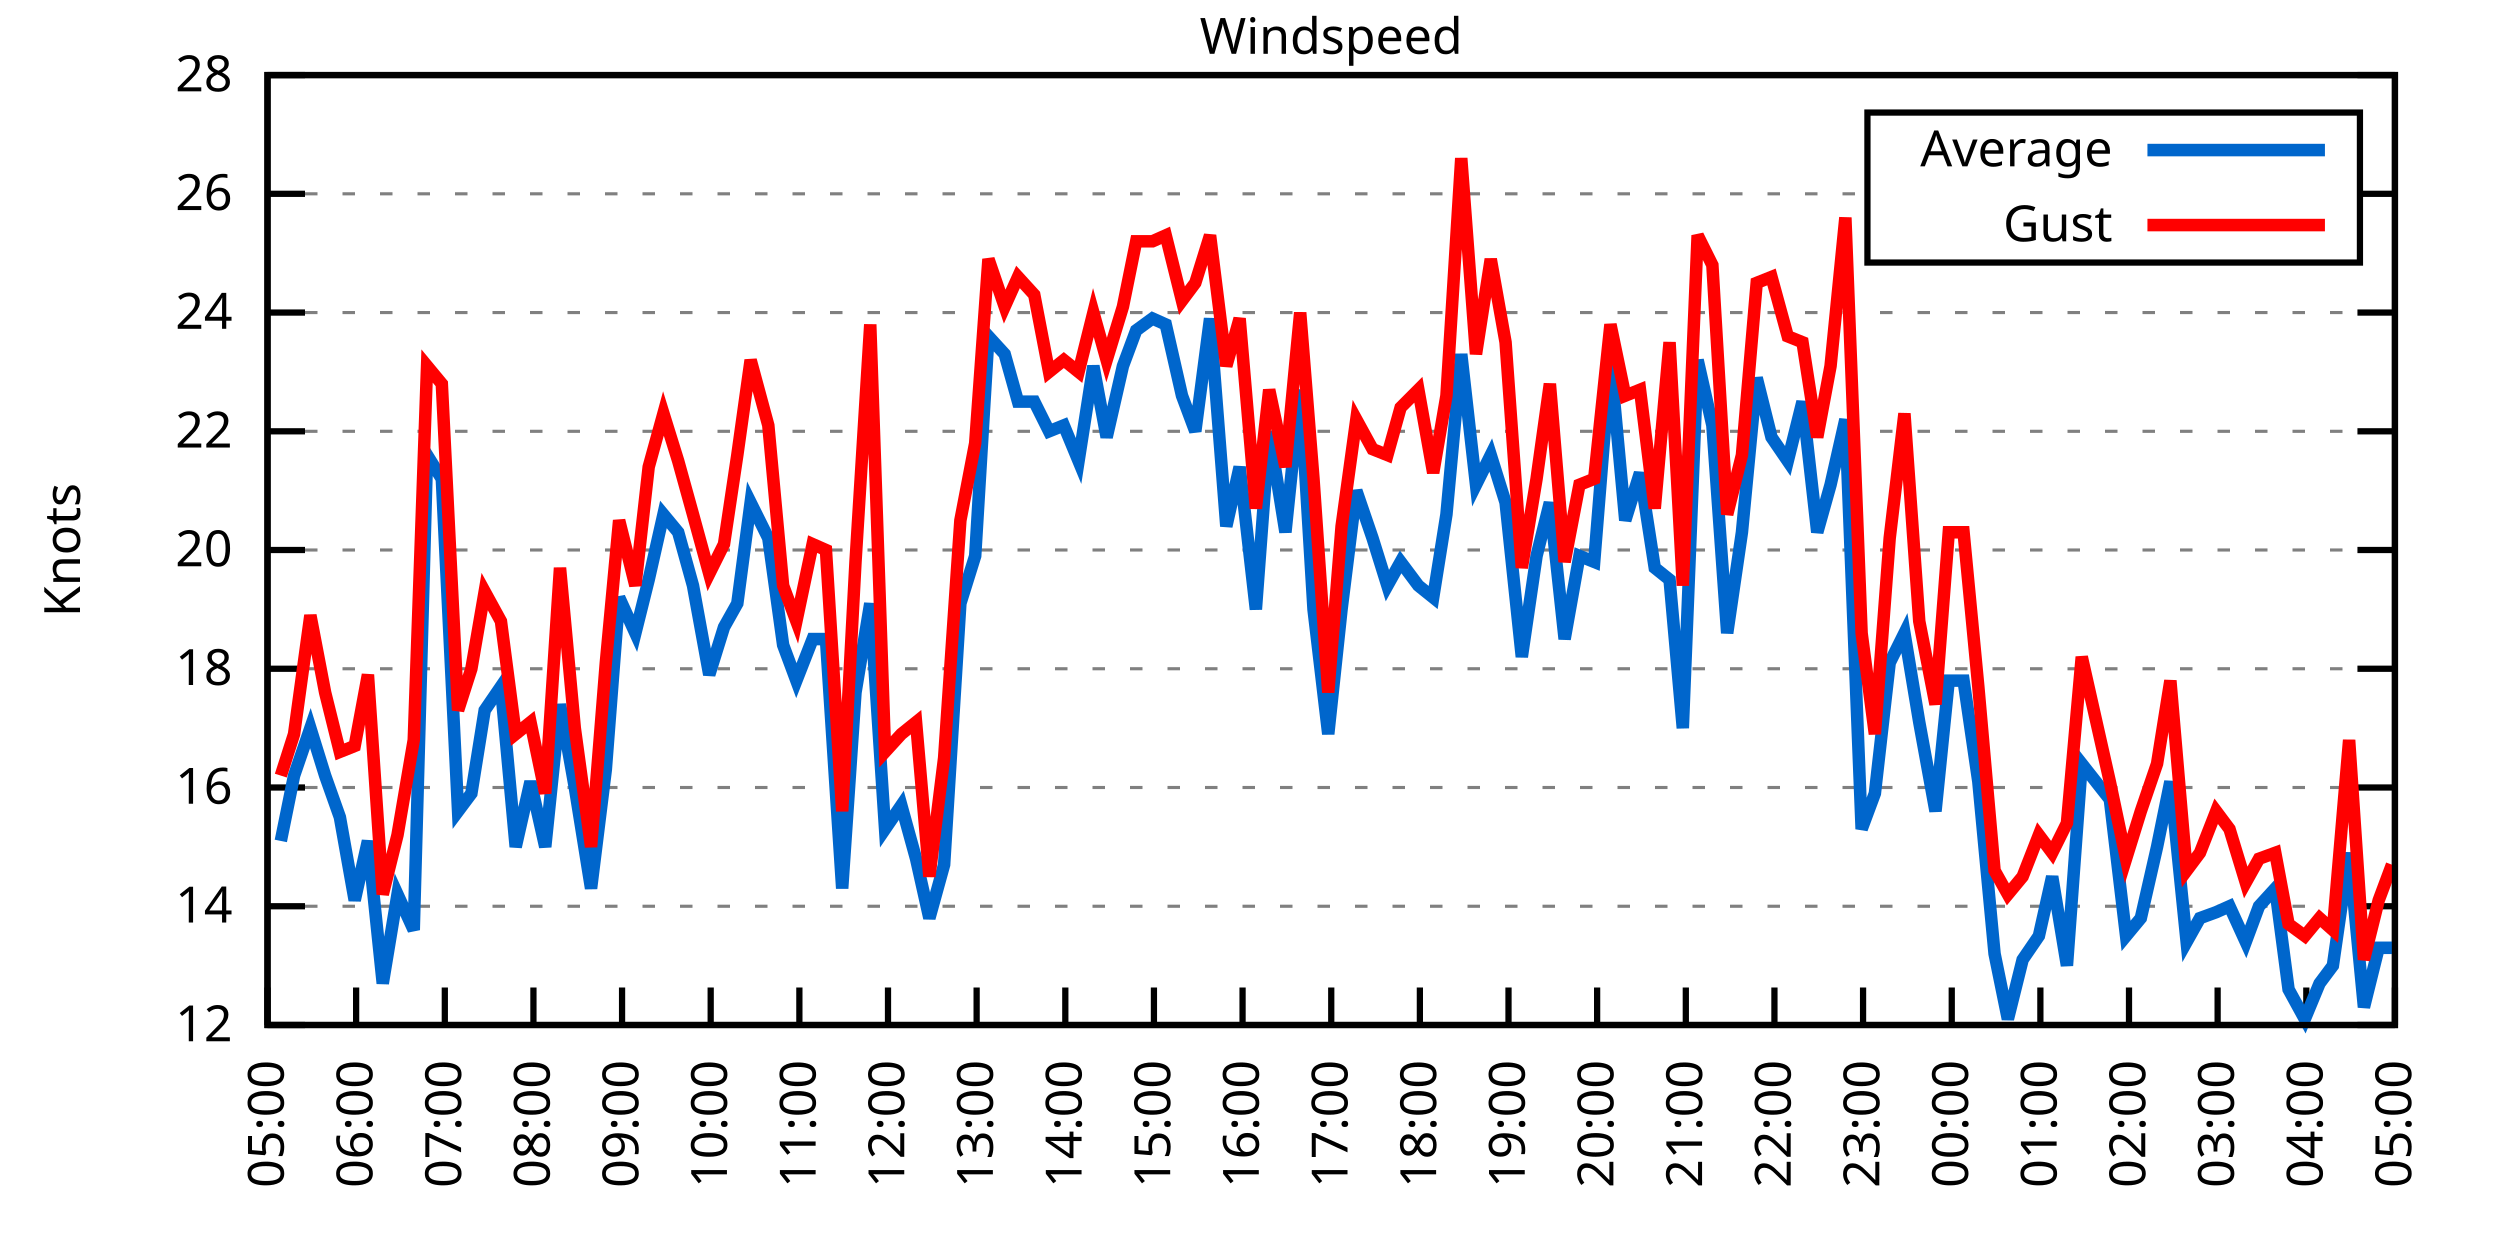
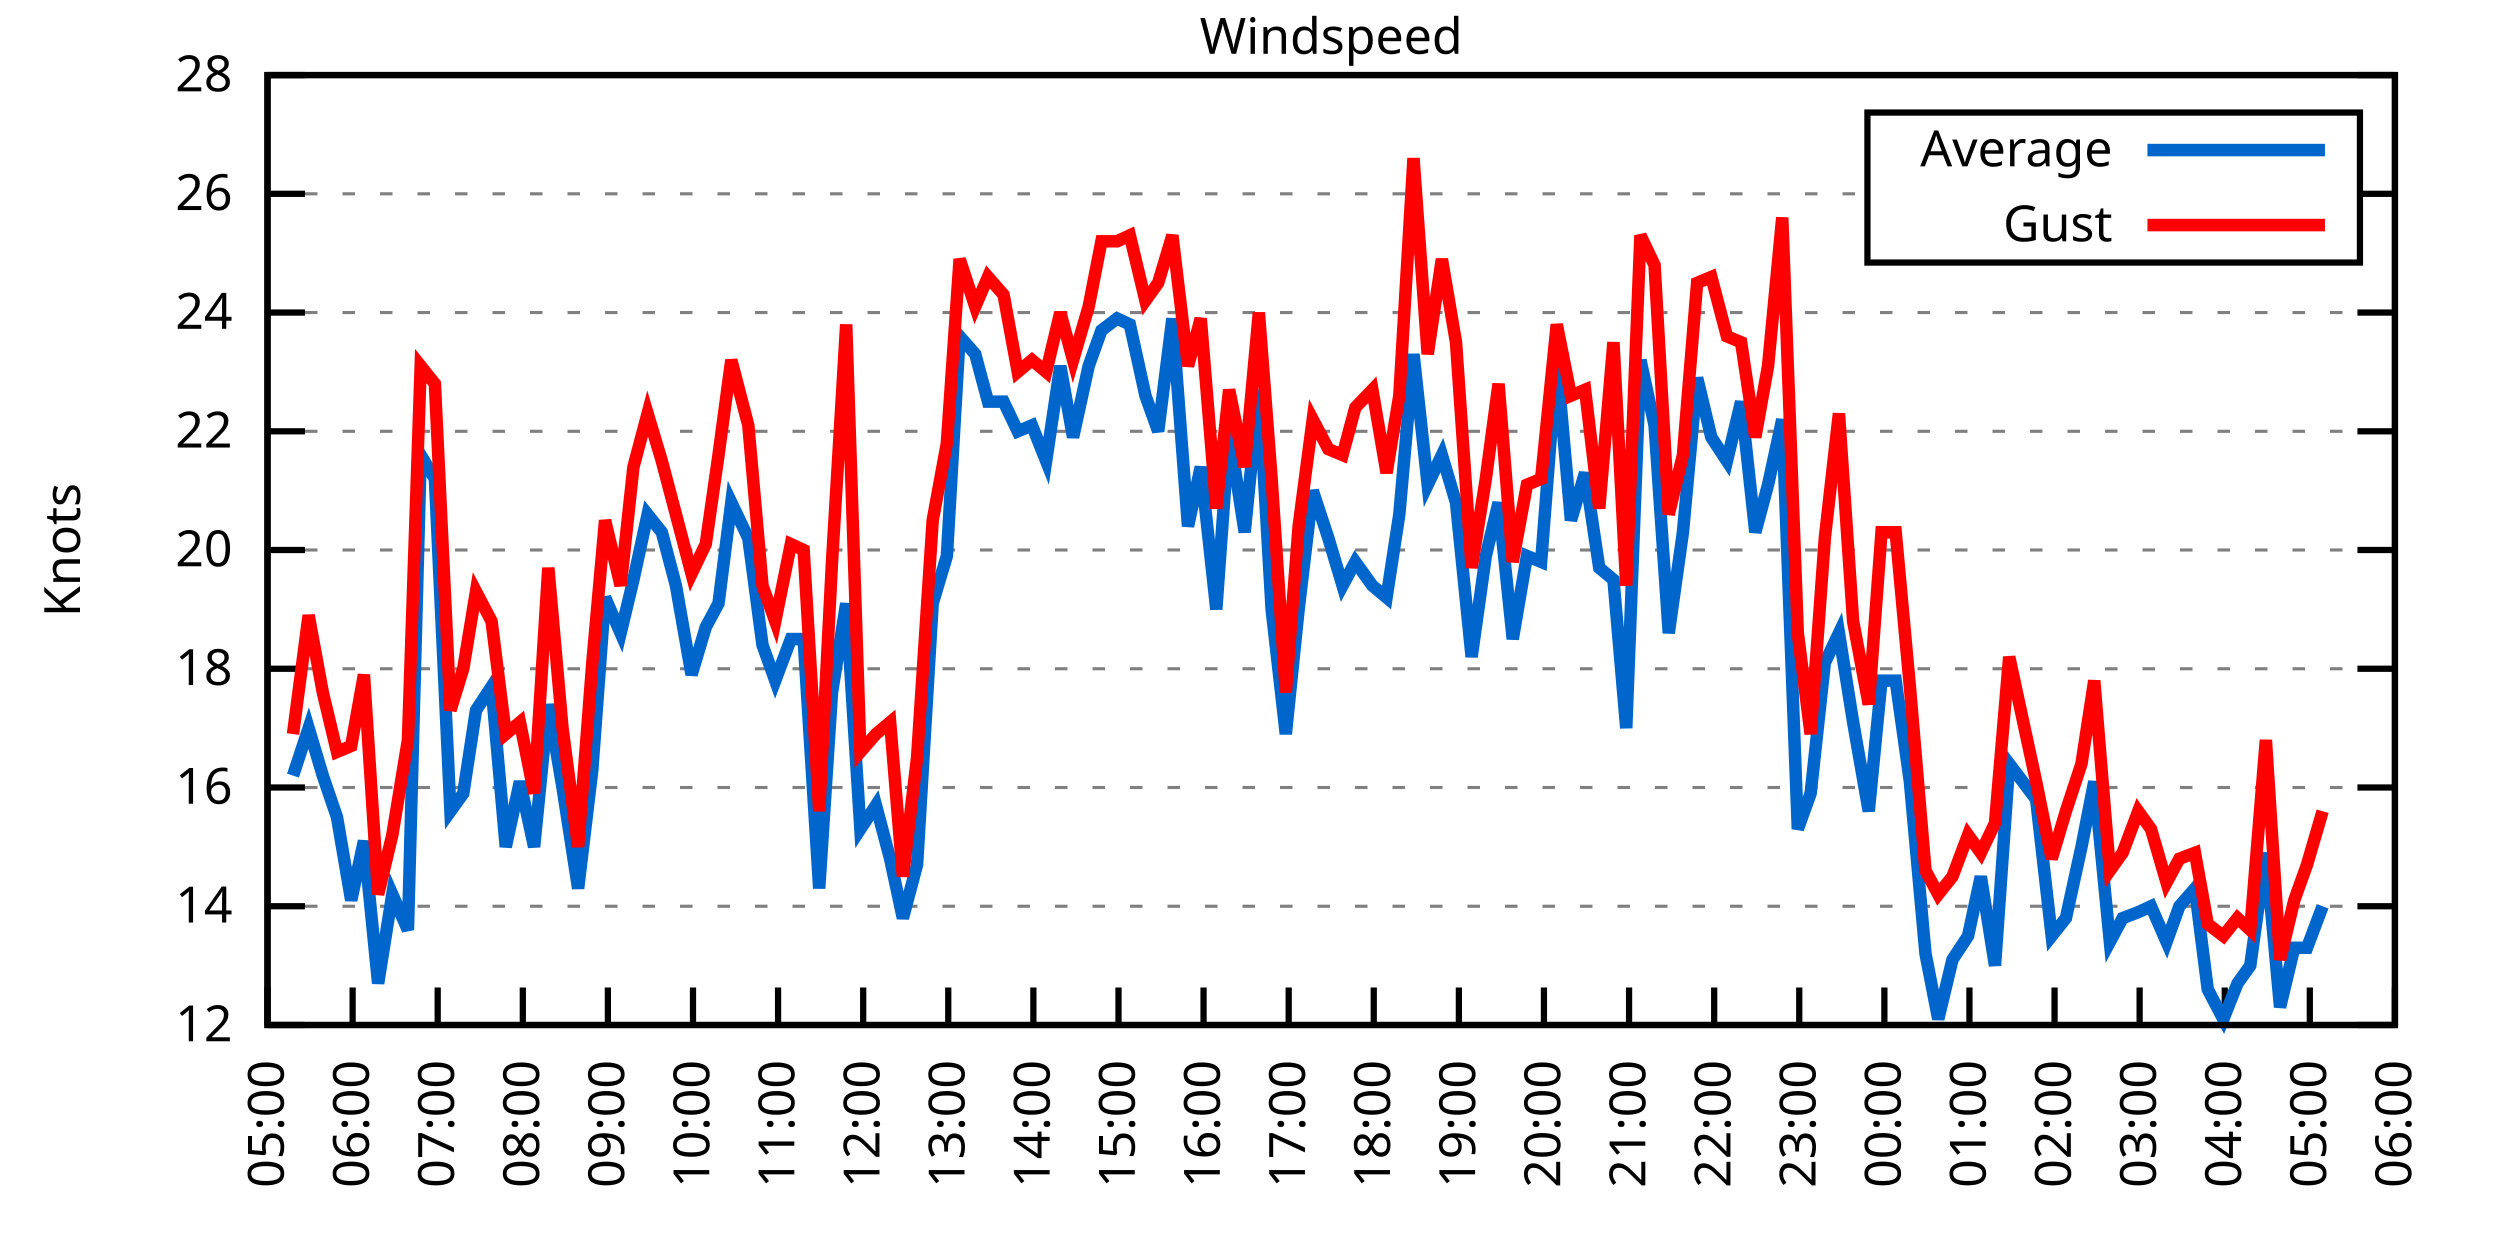
<svg xmlns="http://www.w3.org/2000/svg" xmlns:xlink="http://www.w3.org/1999/xlink" width="400" height="200" viewBox="0 0 400 200">
  <g id="gnuplot_canvas">
    <rect x="0" y="0" width="400" height="200" fill="none" />
    <defs>
      <circle id="gpDot" r="0.5" stroke-width="0.5" stroke="currentColor" />
      <path id="gpPt0" stroke-width="0.333" stroke="currentColor" d="M-1,0 h2 M0,-1 v2" />
      <path id="gpPt1" stroke-width="0.333" stroke="currentColor" d="M-1,-1 L1,1 M1,-1 L-1,1" />
      <path id="gpPt2" stroke-width="0.333" stroke="currentColor" d="M-1,0 L1,0 M0,-1 L0,1 M-1,-1 L1,1 M-1,1 L1,-1" />
      <rect id="gpPt3" stroke-width="0.333" stroke="currentColor" x="-1" y="-1" width="2" height="2" />
      <rect id="gpPt4" stroke-width="0.333" stroke="currentColor" fill="currentColor" x="-1" y="-1" width="2" height="2" />
      <circle id="gpPt5" stroke-width="0.333" stroke="currentColor" cx="0" cy="0" r="1" />
      <use xlink:href="#gpPt5" id="gpPt6" fill="currentColor" stroke="none" />
      <path id="gpPt7" stroke-width="0.333" stroke="currentColor" d="M0,-1.33 L-1.33,0.67 L1.33,0.67 z" />
      <use xlink:href="#gpPt7" id="gpPt8" fill="currentColor" stroke="none" />
      <use xlink:href="#gpPt7" id="gpPt9" stroke="currentColor" transform="rotate(180)" />
      <use xlink:href="#gpPt9" id="gpPt10" fill="currentColor" stroke="none" />
      <use xlink:href="#gpPt3" id="gpPt11" stroke="currentColor" transform="rotate(45)" />
      <use xlink:href="#gpPt11" id="gpPt12" fill="currentColor" stroke="none" />
      <path id="gpPt13" stroke-width="0.333" stroke="currentColor" d="M0,1.330 L1.265,0.411 L0.782,-1.067 L-0.782,-1.076 L-1.265,0.411 z" />
      <use xlink:href="#gpPt13" id="gpPt14" fill="currentColor" stroke="none" />
      <filter id="textbox" filterUnits="objectBoundingBox" x="0" y="0" height="1" width="1">
        <feFlood flood-color="white" flood-opacity="1" result="bgnd" />
        <feComposite in="SourceGraphic" in2="bgnd" operator="atop" />
      </filter>
      <filter id="greybox" filterUnits="objectBoundingBox" x="0" y="0" height="1" width="1">
        <feFlood flood-color="lightgrey" flood-opacity="1" result="grey" />
        <feComposite in="SourceGraphic" in2="grey" operator="atop" />
      </filter>
    </defs>
    <g fill="none" color="white" stroke="currentColor" stroke-width="1.00" stroke-linecap="butt" stroke-linejoin="miter">
</g>
    <g fill="none" color="black" stroke="currentColor" stroke-width="1.00" stroke-linecap="butt" stroke-linejoin="miter">
      <g stroke="none" shape-rendering="crispEdges">
        <polygon fill="rgb(255, 255, 255)" points="42.80,164.00 383.18,164.00 383.18,12.02 42.80,12.02 " />
      </g>
    </g>
    <g fill="none" color="black" stroke="currentColor" stroke-width="1.00" stroke-linecap="butt" stroke-linejoin="miter">
</g>
    <g fill="none" color="black" stroke="black" stroke-width="0.50" stroke-linecap="butt" stroke-linejoin="miter">
</g>
    <g fill="none" color="gray" stroke="currentColor" stroke-width="0.50" stroke-linecap="butt" stroke-linejoin="miter">
      <path stroke="gray" stroke-dasharray="2,4" class="gridline" d="M42.80,164.00 L383.19,164.00  " />
    </g>
    <g fill="none" color="gray" stroke="gray" stroke-width="1.00" stroke-linecap="butt" stroke-linejoin="miter">
</g>
    <g fill="none" color="black" stroke="currentColor" stroke-width="1.00" stroke-linecap="butt" stroke-linejoin="miter">
      <path stroke="black" d="M42.80,164.00 L48.80,164.00 M383.19,164.00 L377.19,164.00  " />
      <g transform="translate(37.20,166.60)" stroke="none" fill="black" font-family="Sans" font-size="8.00" text-anchor="end">
        <text>
          <tspan font-family="Sans"> 12</tspan>
        </text>
      </g>
    </g>
    <g fill="none" color="black" stroke="currentColor" stroke-width="1.00" stroke-linecap="butt" stroke-linejoin="miter">
</g>
    <g fill="none" color="black" stroke="black" stroke-width="0.50" stroke-linecap="butt" stroke-linejoin="miter">
</g>
    <g fill="none" color="gray" stroke="currentColor" stroke-width="0.50" stroke-linecap="butt" stroke-linejoin="miter">
      <path stroke="gray" stroke-dasharray="2,4" class="gridline" d="M42.80,145.00 L383.19,145.00  " />
    </g>
    <g fill="none" color="gray" stroke="gray" stroke-width="1.00" stroke-linecap="butt" stroke-linejoin="miter">
</g>
    <g fill="none" color="black" stroke="currentColor" stroke-width="1.00" stroke-linecap="butt" stroke-linejoin="miter">
      <path stroke="black" d="M42.80,145.00 L48.80,145.00 M383.19,145.00 L377.19,145.00  " />
      <g transform="translate(37.20,147.60)" stroke="none" fill="black" font-family="Sans" font-size="8.00" text-anchor="end">
        <text>
          <tspan font-family="Sans"> 14</tspan>
        </text>
      </g>
    </g>
    <g fill="none" color="black" stroke="currentColor" stroke-width="1.00" stroke-linecap="butt" stroke-linejoin="miter">
</g>
    <g fill="none" color="black" stroke="black" stroke-width="0.50" stroke-linecap="butt" stroke-linejoin="miter">
</g>
    <g fill="none" color="gray" stroke="currentColor" stroke-width="0.50" stroke-linecap="butt" stroke-linejoin="miter">
      <path stroke="gray" stroke-dasharray="2,4" class="gridline" d="M42.80,126.00 L383.19,126.00  " />
    </g>
    <g fill="none" color="gray" stroke="gray" stroke-width="1.00" stroke-linecap="butt" stroke-linejoin="miter">
</g>
    <g fill="none" color="black" stroke="currentColor" stroke-width="1.00" stroke-linecap="butt" stroke-linejoin="miter">
      <path stroke="black" d="M42.80,126.00 L48.80,126.00 M383.19,126.00 L377.19,126.00  " />
      <g transform="translate(37.20,128.60)" stroke="none" fill="black" font-family="Sans" font-size="8.00" text-anchor="end">
        <text>
          <tspan font-family="Sans"> 16</tspan>
        </text>
      </g>
    </g>
    <g fill="none" color="black" stroke="currentColor" stroke-width="1.00" stroke-linecap="butt" stroke-linejoin="miter">
</g>
    <g fill="none" color="black" stroke="black" stroke-width="0.50" stroke-linecap="butt" stroke-linejoin="miter">
</g>
    <g fill="none" color="gray" stroke="currentColor" stroke-width="0.50" stroke-linecap="butt" stroke-linejoin="miter">
      <path stroke="gray" stroke-dasharray="2,4" class="gridline" d="M42.80,107.00 L383.19,107.00  " />
    </g>
    <g fill="none" color="gray" stroke="gray" stroke-width="1.00" stroke-linecap="butt" stroke-linejoin="miter">
</g>
    <g fill="none" color="black" stroke="currentColor" stroke-width="1.00" stroke-linecap="butt" stroke-linejoin="miter">
      <path stroke="black" d="M42.80,107.00 L48.80,107.00 M383.19,107.00 L377.19,107.00  " />
      <g transform="translate(37.20,109.60)" stroke="none" fill="black" font-family="Sans" font-size="8.00" text-anchor="end">
        <text>
          <tspan font-family="Sans"> 18</tspan>
        </text>
      </g>
    </g>
    <g fill="none" color="black" stroke="currentColor" stroke-width="1.00" stroke-linecap="butt" stroke-linejoin="miter">
</g>
    <g fill="none" color="black" stroke="black" stroke-width="0.50" stroke-linecap="butt" stroke-linejoin="miter">
</g>
    <g fill="none" color="gray" stroke="currentColor" stroke-width="0.50" stroke-linecap="butt" stroke-linejoin="miter">
      <path stroke="gray" stroke-dasharray="2,4" class="gridline" d="M42.80,88.00 L383.19,88.00  " />
    </g>
    <g fill="none" color="gray" stroke="gray" stroke-width="1.00" stroke-linecap="butt" stroke-linejoin="miter">
</g>
    <g fill="none" color="black" stroke="currentColor" stroke-width="1.00" stroke-linecap="butt" stroke-linejoin="miter">
      <path stroke="black" d="M42.80,88.00 L48.80,88.00 M383.19,88.00 L377.19,88.00  " />
      <g transform="translate(37.20,90.60)" stroke="none" fill="black" font-family="Sans" font-size="8.00" text-anchor="end">
        <text>
          <tspan font-family="Sans"> 20</tspan>
        </text>
      </g>
    </g>
    <g fill="none" color="black" stroke="currentColor" stroke-width="1.00" stroke-linecap="butt" stroke-linejoin="miter">
</g>
    <g fill="none" color="black" stroke="black" stroke-width="0.50" stroke-linecap="butt" stroke-linejoin="miter">
</g>
    <g fill="none" color="gray" stroke="currentColor" stroke-width="0.50" stroke-linecap="butt" stroke-linejoin="miter">
      <path stroke="gray" stroke-dasharray="2,4" class="gridline" d="M42.80,69.01 L383.19,69.01  " />
    </g>
    <g fill="none" color="gray" stroke="gray" stroke-width="1.00" stroke-linecap="butt" stroke-linejoin="miter">
</g>
    <g fill="none" color="black" stroke="currentColor" stroke-width="1.00" stroke-linecap="butt" stroke-linejoin="miter">
      <path stroke="black" d="M42.80,69.01 L48.80,69.01 M383.19,69.01 L377.19,69.01  " />
      <g transform="translate(37.20,71.61)" stroke="none" fill="black" font-family="Sans" font-size="8.00" text-anchor="end">
        <text>
          <tspan font-family="Sans"> 22</tspan>
        </text>
      </g>
    </g>
    <g fill="none" color="black" stroke="currentColor" stroke-width="1.00" stroke-linecap="butt" stroke-linejoin="miter">
</g>
    <g fill="none" color="black" stroke="black" stroke-width="0.50" stroke-linecap="butt" stroke-linejoin="miter">
</g>
    <g fill="none" color="gray" stroke="currentColor" stroke-width="0.50" stroke-linecap="butt" stroke-linejoin="miter">
      <path stroke="gray" stroke-dasharray="2,4" class="gridline" d="M42.80,50.01 L383.19,50.01  " />
    </g>
    <g fill="none" color="gray" stroke="gray" stroke-width="1.00" stroke-linecap="butt" stroke-linejoin="miter">
</g>
    <g fill="none" color="black" stroke="currentColor" stroke-width="1.00" stroke-linecap="butt" stroke-linejoin="miter">
      <path stroke="black" d="M42.80,50.01 L48.80,50.01 M383.19,50.01 L377.19,50.01  " />
      <g transform="translate(37.20,52.61)" stroke="none" fill="black" font-family="Sans" font-size="8.00" text-anchor="end">
        <text>
          <tspan font-family="Sans"> 24</tspan>
        </text>
      </g>
    </g>
    <g fill="none" color="black" stroke="currentColor" stroke-width="1.00" stroke-linecap="butt" stroke-linejoin="miter">
</g>
    <g fill="none" color="black" stroke="black" stroke-width="0.50" stroke-linecap="butt" stroke-linejoin="miter">
</g>
    <g fill="none" color="gray" stroke="currentColor" stroke-width="0.50" stroke-linecap="butt" stroke-linejoin="miter">
      <path stroke="gray" stroke-dasharray="2,4" class="gridline" d="M42.80,31.01 L298.79,31.01 M377.59,31.01 L383.19,31.01  " />
    </g>
    <g fill="none" color="gray" stroke="gray" stroke-width="1.00" stroke-linecap="butt" stroke-linejoin="miter">
</g>
    <g fill="none" color="black" stroke="currentColor" stroke-width="1.00" stroke-linecap="butt" stroke-linejoin="miter">
      <path stroke="black" d="M42.80,31.01 L48.80,31.01 M383.19,31.01 L377.19,31.01  " />
      <g transform="translate(37.20,33.61)" stroke="none" fill="black" font-family="Sans" font-size="8.00" text-anchor="end">
        <text>
          <tspan font-family="Sans"> 26</tspan>
        </text>
      </g>
    </g>
    <g fill="none" color="black" stroke="currentColor" stroke-width="1.00" stroke-linecap="butt" stroke-linejoin="miter">
</g>
    <g fill="none" color="black" stroke="black" stroke-width="0.50" stroke-linecap="butt" stroke-linejoin="miter">
</g>
    <g fill="none" color="gray" stroke="currentColor" stroke-width="0.50" stroke-linecap="butt" stroke-linejoin="miter">
      <path stroke="gray" stroke-dasharray="2,4" class="gridline" d="M42.80,12.01 L383.19,12.01  " />
    </g>
    <g fill="none" color="gray" stroke="gray" stroke-width="1.00" stroke-linecap="butt" stroke-linejoin="miter">
</g>
    <g fill="none" color="black" stroke="currentColor" stroke-width="1.00" stroke-linecap="butt" stroke-linejoin="miter">
      <path stroke="black" d="M42.80,12.01 L48.80,12.01 M383.19,12.01 L377.19,12.01  " />
      <g transform="translate(37.20,14.61)" stroke="none" fill="black" font-family="Sans" font-size="8.00" text-anchor="end">
        <text>
          <tspan font-family="Sans"> 28</tspan>
        </text>
      </g>
    </g>
    <g fill="none" color="black" stroke="currentColor" stroke-width="1.00" stroke-linecap="butt" stroke-linejoin="miter">
      <path stroke="black" d="M42.80,164.00 L42.80,158.00  " />
      <g transform="translate(45.40,169.60) rotate(270.00)" stroke="none" fill="black" font-family="Sans" font-size="8.00" text-anchor="end">
        <text>
          <tspan font-family="Sans">05:00</tspan>
        </text>
      </g>
    </g>
    <g fill="none" color="black" stroke="currentColor" stroke-width="1.00" stroke-linecap="butt" stroke-linejoin="miter">
-       <path stroke="black" d="M56.98,164.00 L56.98,158.00  " />
-       <g transform="translate(59.58,169.60) rotate(270.00)" stroke="none" fill="black" font-family="Sans" font-size="8.00" text-anchor="end">
+       <path stroke="black" d="M56.42,164.00 L56.42,158.00  " />
+       <g transform="translate(59.02,169.60) rotate(270.00)" stroke="none" fill="black" font-family="Sans" font-size="8.00" text-anchor="end">
        <text>
          <tspan font-family="Sans">06:00</tspan>
        </text>
      </g>
    </g>
    <g fill="none" color="black" stroke="currentColor" stroke-width="1.00" stroke-linecap="butt" stroke-linejoin="miter">
-       <path stroke="black" d="M71.17,164.00 L71.17,158.00  " />
-       <g transform="translate(73.77,169.60) rotate(270.00)" stroke="none" fill="black" font-family="Sans" font-size="8.00" text-anchor="end">
+       <path stroke="black" d="M70.03,164.00 L70.03,158.00  " />
+       <g transform="translate(72.63,169.60) rotate(270.00)" stroke="none" fill="black" font-family="Sans" font-size="8.00" text-anchor="end">
        <text>
          <tspan font-family="Sans">07:00</tspan>
        </text>
      </g>
    </g>
    <g fill="none" color="black" stroke="currentColor" stroke-width="1.00" stroke-linecap="butt" stroke-linejoin="miter">
-       <path stroke="black" d="M85.35,164.00 L85.35,158.00  " />
-       <g transform="translate(87.95,169.60) rotate(270.00)" stroke="none" fill="black" font-family="Sans" font-size="8.00" text-anchor="end">
+       <path stroke="black" d="M83.65,164.00 L83.65,158.00  " />
+       <g transform="translate(86.25,169.60) rotate(270.00)" stroke="none" fill="black" font-family="Sans" font-size="8.00" text-anchor="end">
        <text>
          <tspan font-family="Sans">08:00</tspan>
        </text>
      </g>
    </g>
    <g fill="none" color="black" stroke="currentColor" stroke-width="1.00" stroke-linecap="butt" stroke-linejoin="miter">
-       <path stroke="black" d="M99.53,164.00 L99.53,158.00  " />
-       <g transform="translate(102.13,169.60) rotate(270.00)" stroke="none" fill="black" font-family="Sans" font-size="8.00" text-anchor="end">
+       <path stroke="black" d="M97.26,164.00 L97.26,158.00  " />
+       <g transform="translate(99.86,169.60) rotate(270.00)" stroke="none" fill="black" font-family="Sans" font-size="8.00" text-anchor="end">
        <text>
          <tspan font-family="Sans">09:00</tspan>
        </text>
      </g>
    </g>
    <g fill="none" color="black" stroke="currentColor" stroke-width="1.00" stroke-linecap="butt" stroke-linejoin="miter">
-       <path stroke="black" d="M113.71,164.00 L113.71,158.00  " />
-       <g transform="translate(116.31,169.60) rotate(270.00)" stroke="none" fill="black" font-family="Sans" font-size="8.00" text-anchor="end">
+       <path stroke="black" d="M110.88,164.00 L110.88,158.00  " />
+       <g transform="translate(113.48,169.60) rotate(270.00)" stroke="none" fill="black" font-family="Sans" font-size="8.00" text-anchor="end">
        <text>
          <tspan font-family="Sans">10:00</tspan>
        </text>
      </g>
    </g>
    <g fill="none" color="black" stroke="currentColor" stroke-width="1.00" stroke-linecap="butt" stroke-linejoin="miter">
-       <path stroke="black" d="M127.90,164.00 L127.90,158.00  " />
-       <g transform="translate(130.50,169.60) rotate(270.00)" stroke="none" fill="black" font-family="Sans" font-size="8.00" text-anchor="end">
+       <path stroke="black" d="M124.49,164.00 L124.49,158.00  " />
+       <g transform="translate(127.09,169.60) rotate(270.00)" stroke="none" fill="black" font-family="Sans" font-size="8.00" text-anchor="end">
        <text>
          <tspan font-family="Sans">11:00</tspan>
        </text>
      </g>
    </g>
    <g fill="none" color="black" stroke="currentColor" stroke-width="1.00" stroke-linecap="butt" stroke-linejoin="miter">
-       <path stroke="black" d="M142.08,164.00 L142.08,158.00  " />
-       <g transform="translate(144.68,169.60) rotate(270.00)" stroke="none" fill="black" font-family="Sans" font-size="8.00" text-anchor="end">
+       <path stroke="black" d="M138.11,164.00 L138.11,158.00  " />
+       <g transform="translate(140.71,169.60) rotate(270.00)" stroke="none" fill="black" font-family="Sans" font-size="8.00" text-anchor="end">
        <text>
          <tspan font-family="Sans">12:00</tspan>
        </text>
      </g>
    </g>
    <g fill="none" color="black" stroke="currentColor" stroke-width="1.00" stroke-linecap="butt" stroke-linejoin="miter">
-       <path stroke="black" d="M156.26,164.00 L156.26,158.00  " />
-       <g transform="translate(158.86,169.60) rotate(270.00)" stroke="none" fill="black" font-family="Sans" font-size="8.00" text-anchor="end">
+       <path stroke="black" d="M151.72,164.00 L151.72,158.00  " />
+       <g transform="translate(154.32,169.60) rotate(270.00)" stroke="none" fill="black" font-family="Sans" font-size="8.00" text-anchor="end">
        <text>
          <tspan font-family="Sans">13:00</tspan>
        </text>
      </g>
    </g>
    <g fill="none" color="black" stroke="currentColor" stroke-width="1.00" stroke-linecap="butt" stroke-linejoin="miter">
-       <path stroke="black" d="M170.45,164.00 L170.45,158.00  " />
-       <g transform="translate(173.05,169.60) rotate(270.00)" stroke="none" fill="black" font-family="Sans" font-size="8.00" text-anchor="end">
+       <path stroke="black" d="M165.34,164.00 L165.34,158.00  " />
+       <g transform="translate(167.94,169.60) rotate(270.00)" stroke="none" fill="black" font-family="Sans" font-size="8.00" text-anchor="end">
        <text>
          <tspan font-family="Sans">14:00</tspan>
        </text>
      </g>
    </g>
    <g fill="none" color="black" stroke="currentColor" stroke-width="1.00" stroke-linecap="butt" stroke-linejoin="miter">
-       <path stroke="black" d="M184.63,164.00 L184.63,158.00  " />
-       <g transform="translate(187.23,169.60) rotate(270.00)" stroke="none" fill="black" font-family="Sans" font-size="8.00" text-anchor="end">
+       <path stroke="black" d="M178.96,164.00 L178.96,158.00  " />
+       <g transform="translate(181.56,169.60) rotate(270.00)" stroke="none" fill="black" font-family="Sans" font-size="8.00" text-anchor="end">
        <text>
          <tspan font-family="Sans">15:00</tspan>
        </text>
      </g>
    </g>
    <g fill="none" color="black" stroke="currentColor" stroke-width="1.00" stroke-linecap="butt" stroke-linejoin="miter">
-       <path stroke="black" d="M198.81,164.00 L198.81,158.00  " />
-       <g transform="translate(201.41,169.60) rotate(270.00)" stroke="none" fill="black" font-family="Sans" font-size="8.00" text-anchor="end">
+       <path stroke="black" d="M192.57,164.00 L192.57,158.00  " />
+       <g transform="translate(195.17,169.60) rotate(270.00)" stroke="none" fill="black" font-family="Sans" font-size="8.00" text-anchor="end">
        <text>
          <tspan font-family="Sans">16:00</tspan>
        </text>
      </g>
    </g>
    <g fill="none" color="black" stroke="currentColor" stroke-width="1.00" stroke-linecap="butt" stroke-linejoin="miter">
-       <path stroke="black" d="M213.00,164.00 L213.00,158.00  " />
-       <g transform="translate(215.60,169.60) rotate(270.00)" stroke="none" fill="black" font-family="Sans" font-size="8.00" text-anchor="end">
+       <path stroke="black" d="M206.19,164.00 L206.19,158.00  " />
+       <g transform="translate(208.79,169.60) rotate(270.00)" stroke="none" fill="black" font-family="Sans" font-size="8.00" text-anchor="end">
        <text>
          <tspan font-family="Sans">17:00</tspan>
        </text>
      </g>
    </g>
    <g fill="none" color="black" stroke="currentColor" stroke-width="1.00" stroke-linecap="butt" stroke-linejoin="miter">
-       <path stroke="black" d="M227.18,164.00 L227.18,158.00  " />
-       <g transform="translate(229.78,169.60) rotate(270.00)" stroke="none" fill="black" font-family="Sans" font-size="8.00" text-anchor="end">
+       <path stroke="black" d="M219.80,164.00 L219.80,158.00  " />
+       <g transform="translate(222.40,169.60) rotate(270.00)" stroke="none" fill="black" font-family="Sans" font-size="8.00" text-anchor="end">
        <text>
          <tspan font-family="Sans">18:00</tspan>
        </text>
      </g>
    </g>
    <g fill="none" color="black" stroke="currentColor" stroke-width="1.00" stroke-linecap="butt" stroke-linejoin="miter">
-       <path stroke="black" d="M241.36,164.00 L241.36,158.00  " />
-       <g transform="translate(243.96,169.60) rotate(270.00)" stroke="none" fill="black" font-family="Sans" font-size="8.00" text-anchor="end">
+       <path stroke="black" d="M233.42,164.00 L233.42,158.00  " />
+       <g transform="translate(236.02,169.60) rotate(270.00)" stroke="none" fill="black" font-family="Sans" font-size="8.00" text-anchor="end">
        <text>
          <tspan font-family="Sans">19:00</tspan>
        </text>
      </g>
    </g>
    <g fill="none" color="black" stroke="currentColor" stroke-width="1.00" stroke-linecap="butt" stroke-linejoin="miter">
-       <path stroke="black" d="M255.54,164.00 L255.54,158.00  " />
-       <g transform="translate(258.14,169.60) rotate(270.00)" stroke="none" fill="black" font-family="Sans" font-size="8.00" text-anchor="end">
+       <path stroke="black" d="M247.03,164.00 L247.03,158.00  " />
+       <g transform="translate(249.63,169.60) rotate(270.00)" stroke="none" fill="black" font-family="Sans" font-size="8.00" text-anchor="end">
        <text>
          <tspan font-family="Sans">20:00</tspan>
        </text>
      </g>
    </g>
    <g fill="none" color="black" stroke="currentColor" stroke-width="1.00" stroke-linecap="butt" stroke-linejoin="miter">
-       <path stroke="black" d="M269.73,164.00 L269.73,158.00  " />
-       <g transform="translate(272.33,169.60) rotate(270.00)" stroke="none" fill="black" font-family="Sans" font-size="8.00" text-anchor="end">
+       <path stroke="black" d="M260.65,164.00 L260.65,158.00  " />
+       <g transform="translate(263.25,169.60) rotate(270.00)" stroke="none" fill="black" font-family="Sans" font-size="8.00" text-anchor="end">
        <text>
          <tspan font-family="Sans">21:00</tspan>
        </text>
      </g>
    </g>
    <g fill="none" color="black" stroke="currentColor" stroke-width="1.00" stroke-linecap="butt" stroke-linejoin="miter">
-       <path stroke="black" d="M283.91,164.00 L283.91,158.00  " />
-       <g transform="translate(286.51,169.60) rotate(270.00)" stroke="none" fill="black" font-family="Sans" font-size="8.00" text-anchor="end">
+       <path stroke="black" d="M274.27,164.00 L274.27,158.00  " />
+       <g transform="translate(276.87,169.60) rotate(270.00)" stroke="none" fill="black" font-family="Sans" font-size="8.00" text-anchor="end">
        <text>
          <tspan font-family="Sans">22:00</tspan>
        </text>
      </g>
    </g>
    <g fill="none" color="black" stroke="currentColor" stroke-width="1.00" stroke-linecap="butt" stroke-linejoin="miter">
-       <path stroke="black" d="M298.09,164.00 L298.09,158.00  " />
-       <g transform="translate(300.69,169.60) rotate(270.00)" stroke="none" fill="black" font-family="Sans" font-size="8.00" text-anchor="end">
+       <path stroke="black" d="M287.88,164.00 L287.88,158.00  " />
+       <g transform="translate(290.48,169.60) rotate(270.00)" stroke="none" fill="black" font-family="Sans" font-size="8.00" text-anchor="end">
        <text>
          <tspan font-family="Sans">23:00</tspan>
        </text>
      </g>
    </g>
    <g fill="none" color="black" stroke="currentColor" stroke-width="1.00" stroke-linecap="butt" stroke-linejoin="miter">
-       <path stroke="black" d="M312.28,164.00 L312.28,158.00  " />
-       <g transform="translate(314.88,169.60) rotate(270.00)" stroke="none" fill="black" font-family="Sans" font-size="8.00" text-anchor="end">
+       <path stroke="black" d="M301.50,164.00 L301.50,158.00  " />
+       <g transform="translate(304.10,169.60) rotate(270.00)" stroke="none" fill="black" font-family="Sans" font-size="8.00" text-anchor="end">
        <text>
          <tspan font-family="Sans">00:00</tspan>
        </text>
      </g>
    </g>
    <g fill="none" color="black" stroke="currentColor" stroke-width="1.00" stroke-linecap="butt" stroke-linejoin="miter">
-       <path stroke="black" d="M326.46,164.00 L326.46,158.00  " />
-       <g transform="translate(329.06,169.60) rotate(270.00)" stroke="none" fill="black" font-family="Sans" font-size="8.00" text-anchor="end">
+       <path stroke="black" d="M315.11,164.00 L315.11,158.00  " />
+       <g transform="translate(317.71,169.60) rotate(270.00)" stroke="none" fill="black" font-family="Sans" font-size="8.00" text-anchor="end">
        <text>
          <tspan font-family="Sans">01:00</tspan>
        </text>
      </g>
    </g>
    <g fill="none" color="black" stroke="currentColor" stroke-width="1.00" stroke-linecap="butt" stroke-linejoin="miter">
-       <path stroke="black" d="M340.64,164.00 L340.64,158.00  " />
-       <g transform="translate(343.24,169.60) rotate(270.00)" stroke="none" fill="black" font-family="Sans" font-size="8.00" text-anchor="end">
+       <path stroke="black" d="M328.73,164.00 L328.73,158.00  " />
+       <g transform="translate(331.33,169.60) rotate(270.00)" stroke="none" fill="black" font-family="Sans" font-size="8.00" text-anchor="end">
        <text>
          <tspan font-family="Sans">02:00</tspan>
        </text>
      </g>
    </g>
    <g fill="none" color="black" stroke="currentColor" stroke-width="1.00" stroke-linecap="butt" stroke-linejoin="miter">
-       <path stroke="black" d="M354.82,164.00 L354.82,158.00  " />
-       <g transform="translate(357.42,169.60) rotate(270.00)" stroke="none" fill="black" font-family="Sans" font-size="8.00" text-anchor="end">
+       <path stroke="black" d="M342.34,164.00 L342.34,158.00  " />
+       <g transform="translate(344.94,169.60) rotate(270.00)" stroke="none" fill="black" font-family="Sans" font-size="8.00" text-anchor="end">
        <text>
          <tspan font-family="Sans">03:00</tspan>
        </text>
      </g>
    </g>
    <g fill="none" color="black" stroke="currentColor" stroke-width="1.00" stroke-linecap="butt" stroke-linejoin="miter">
-       <path stroke="black" d="M369.01,164.00 L369.01,158.00  " />
-       <g transform="translate(371.61,169.60) rotate(270.00)" stroke="none" fill="black" font-family="Sans" font-size="8.00" text-anchor="end">
+       <path stroke="black" d="M355.96,164.00 L355.96,158.00  " />
+       <g transform="translate(358.56,169.60) rotate(270.00)" stroke="none" fill="black" font-family="Sans" font-size="8.00" text-anchor="end">
        <text>
          <tspan font-family="Sans">04:00</tspan>
+         </text>
+       </g>
+     </g>
+     <g fill="none" color="black" stroke="currentColor" stroke-width="1.00" stroke-linecap="butt" stroke-linejoin="miter">
+       <path stroke="black" d="M369.57,164.00 L369.57,158.00  " />
+       <g transform="translate(372.17,169.60) rotate(270.00)" stroke="none" fill="black" font-family="Sans" font-size="8.00" text-anchor="end">
+         <text>
+           <tspan font-family="Sans">05:00</tspan>
        </text>
      </g>
    </g>
    <g fill="none" color="black" stroke="currentColor" stroke-width="1.00" stroke-linecap="butt" stroke-linejoin="miter">
      <path stroke="black" d="M383.19,164.00 L383.19,158.00  " />
      <g transform="translate(385.79,169.60) rotate(270.00)" stroke="none" fill="black" font-family="Sans" font-size="8.00" text-anchor="end">
        <text>
-           <tspan font-family="Sans">05:00</tspan>
+           <tspan font-family="Sans">06:00</tspan>
        </text>
      </g>
    </g>
    <g fill="none" color="black" stroke="currentColor" stroke-width="1.00" stroke-linecap="butt" stroke-linejoin="miter">
</g>
    <g fill="none" color="black" stroke="currentColor" stroke-width="1.00" stroke-linecap="butt" stroke-linejoin="miter">
      <path stroke="black" d="M42.80,12.01 L42.80,164.00 L383.19,164.00 L383.19,12.01 L42.80,12.01 Z  " />
    </g>
    <g fill="none" color="black" stroke="currentColor" stroke-width="1.00" stroke-linecap="butt" stroke-linejoin="miter">
</g>
    <g fill="none" color="black" stroke="currentColor" stroke-width="1.00" stroke-linecap="butt" stroke-linejoin="miter">
      <path stroke="black" d="M298.79,42.01 L298.79,18.01 L377.59,18.01 L377.59,42.01 L298.79,42.01 Z  " />
    </g>
    <g id="Windspeed_plot_1">
      <g fill="none" color="white" stroke="black" stroke-width="2.00" stroke-linecap="butt" stroke-linejoin="miter">
</g>
      <g fill="none" color="black" stroke="currentColor" stroke-width="2.00" stroke-linecap="butt" stroke-linejoin="miter">
        <g transform="translate(337.99,26.61)" stroke="none" fill="black" font-family="Sans" font-size="8.00" text-anchor="end">
          <text>
            <tspan font-family="Sans">Average</tspan>
          </text>
        </g>
      </g>
      <g fill="none" color="black" stroke="currentColor" stroke-width="2.00" stroke-linecap="butt" stroke-linejoin="miter">
-         <path stroke="rgb(  0, 102, 204)" d="M343.59,24.01 L371.99,24.01 M44.93,134.55 L47.05,124.10 L49.66,116.50 L52.02,124.10 L54.38,130.75 L56.75,144.05   L58.87,134.55 L61.24,157.35 L63.60,143.10 L66.20,148.80 L68.33,72.81 L70.69,76.61 L73.29,129.80 L75.42,126.95   L77.55,113.65 L80.15,109.85 L82.51,135.50 L84.88,125.05 L87.24,135.50 L89.60,112.70 L91.97,126.00 L94.57,142.15   L96.93,123.15 L99.06,95.60 L101.66,101.30 L103.79,92.75 L106.15,82.31 L108.51,85.16 L110.88,93.70 L113.48,107.95   L115.84,100.35 L117.97,96.55 L120.10,80.41 L122.93,86.11 L125.30,103.20 L127.42,108.90 L130.02,102.25 L132.15,102.25   L134.75,142.15 L136.88,110.80 L139.24,96.55 L141.61,132.65 L144.21,128.85 L146.57,137.40 L148.70,146.90 L151.06,138.35   L153.66,96.55 L156.03,88.95 L158.15,53.81 L160.75,56.66 L162.88,64.26 L165.48,64.26 L167.85,69.01 L170.21,68.06   L172.57,73.76 L174.94,58.56 L177.06,69.96 L179.67,58.56 L181.79,52.86 L184.39,50.96 L186.52,51.91 L189.12,63.31   L191.25,69.01 L193.61,50.96 L196.21,84.21 L198.34,74.71 L200.94,97.50 L203.07,69.01 L205.67,85.16 L208.03,62.36   L210.16,97.50 L212.52,117.45 L214.65,97.50 L217.01,78.51 L219.61,86.11 L221.98,93.70 L224.10,89.90 L226.94,93.70   L229.31,95.60 L231.43,82.31 L233.80,56.66 L236.16,77.56 L238.52,72.81 L240.89,80.41 L243.49,105.10 L245.85,88.95   L247.98,80.41 L250.34,102.25 L252.71,88.95 L255.07,89.90 L257.67,57.61 L260.04,83.26 L262.40,75.66 L264.76,90.85   L267.13,92.75 L269.25,116.50 L271.62,57.61 L273.98,68.06 L276.35,101.30 L278.71,85.16 L281.07,60.46 L283.44,69.96   L286.04,73.76 L288.40,64.26 L290.76,85.16 L292.89,77.56 L295.26,67.11 L297.86,132.65 L299.98,126.95 L302.35,106.05   L304.71,101.30 L307.08,115.55 L309.68,129.80 L311.80,108.90 L314.17,108.90 L316.53,125.05 L319.13,152.60 L321.26,163.05   L323.62,153.55 L326.22,149.75 L328.35,140.25 L330.71,154.50 L333.08,122.20 L337.57,127.90 L340.17,149.75 L342.53,146.90   L345.13,135.50 L347.26,125.05 L349.86,150.70 L351.99,146.90 L354.59,145.95 L356.72,145.00 L359.32,150.70 L361.44,145.00   L364.04,142.15 L366.17,158.30 L368.77,163.05 L371.13,157.35 L373.26,154.50 L375.86,136.45 L378.23,161.15 L380.59,151.65   L382.72,151.65  " />
+         <path stroke="rgb(  0, 102, 204)" d="M343.59,24.01 L371.99,24.01 M46.88,124.10 L49.38,116.50 L51.65,124.10 L53.92,130.75 L56.19,144.05 L58.23,134.55   L60.50,157.35 L62.77,143.10 L65.27,148.80 L67.31,72.81 L69.58,76.61 L72.07,129.80 L74.12,126.95 L76.16,113.65   L78.65,109.85 L80.92,135.50 L83.19,125.05 L85.46,135.50 L87.73,112.70 L90.00,126.00 L92.50,142.15 L94.77,123.15   L96.81,95.60 L99.30,101.30 L101.35,92.75 L103.62,82.31 L105.89,85.16 L108.15,93.70 L110.65,107.95 L112.92,100.35   L114.96,96.55 L117.01,80.41 L119.73,86.11 L122.00,103.20 L124.04,108.90 L126.54,102.25 L128.58,102.25 L131.07,142.15   L133.12,110.80 L135.39,96.55 L137.66,132.65 L140.15,128.85 L142.42,137.40 L144.46,146.90 L146.73,138.35 L149.23,96.55   L151.50,88.95 L153.54,53.81 L156.04,56.66 L158.08,64.26 L160.57,64.26 L162.84,69.01 L165.11,68.06 L167.38,73.76   L169.65,58.56 L171.69,69.96 L174.19,58.56 L176.23,52.86 L178.73,50.96 L180.77,51.91 L183.27,63.31 L185.31,69.01   L187.58,50.96 L190.08,84.21 L192.12,74.71 L194.61,97.50 L196.66,69.01 L199.15,85.16 L201.42,62.36 L203.46,97.50   L205.73,117.45 L207.78,97.50 L210.04,78.51 L212.54,86.11 L214.81,93.70 L216.85,89.90 L219.58,93.70 L221.85,95.60   L223.89,82.31 L226.16,56.66 L228.43,77.56 L230.70,72.81 L232.96,80.41 L235.46,105.10 L237.73,88.95 L239.77,80.41   L242.04,102.25 L244.31,88.95 L246.58,89.90 L249.08,57.61 L251.35,83.26 L253.61,75.66 L255.88,90.85 L258.15,92.75   L260.20,116.50 L262.47,57.61 L264.73,68.06 L267.00,101.30 L269.27,85.16 L271.54,60.46 L273.81,69.96 L276.31,73.76   L278.58,64.26 L280.85,85.16 L282.89,77.56 L285.16,67.11 L287.65,132.65 L289.70,126.95 L291.97,106.05 L294.23,101.30   L296.50,115.55 L299.00,129.80 L301.04,108.90 L303.31,108.90 L305.58,125.05 L308.08,152.60 L310.12,163.05 L312.39,153.55   L314.89,149.75 L316.93,140.25 L319.20,154.50 L321.47,122.20 L325.78,127.90 L328.27,149.75 L330.54,146.90 L333.04,135.50   L335.08,125.05 L337.58,150.70 L339.62,146.90 L342.12,145.95 L344.16,145.00 L346.65,150.70 L348.70,145.00 L351.19,142.15   L353.24,158.30 L355.73,163.05 L358.00,157.35 L360.04,154.50 L362.54,136.45 L364.81,161.15 L367.08,151.65 L369.12,151.65   L371.62,145.00  " />
      </g>
    </g>
    <g id="Windspeed_plot_2">
      <g fill="none" color="black" stroke="currentColor" stroke-width="2.00" stroke-linecap="butt" stroke-linejoin="miter">
        <g transform="translate(337.99,38.61)" stroke="none" fill="black" font-family="Sans" font-size="8.00" text-anchor="end">
          <text>
            <tspan font-family="Sans">Gust</tspan>
          </text>
        </g>
      </g>
      <g fill="none" color="black" stroke="currentColor" stroke-width="2.00" stroke-linecap="butt" stroke-linejoin="miter">
-         <path stroke="rgb(255,   0,   0)" d="M343.59,36.01 L371.99,36.01 M44.93,124.10 L47.05,117.45 L49.66,98.45 L52.02,110.80 L54.38,120.30 L56.75,119.35   L58.87,107.95 L61.24,143.10 L63.60,133.60 L66.20,118.40 L68.33,58.56 L70.69,61.41 L73.29,113.65 L75.42,107.00   L77.55,94.65 L80.15,99.40 L82.51,117.45 L84.88,115.55 L87.24,126.95 L89.60,90.85 L91.97,116.50 L94.57,135.50   L96.93,106.05 L99.06,83.26 L101.66,93.70 L103.79,74.71 L106.15,66.16 L108.51,73.76 L110.88,82.31 L113.48,91.80   L115.84,87.06 L117.97,72.81 L120.10,57.61 L122.93,68.06 L125.30,93.70 L127.42,99.40 L130.02,87.06 L132.15,88.00   L134.75,129.80 L136.88,89.90 L139.24,51.91 L141.61,120.30 L144.21,117.45 L146.57,115.55 L148.70,140.25 L151.06,121.25   L153.66,83.26 L156.03,70.91 L158.15,41.46 L160.75,49.06 L162.88,44.31 L165.48,47.16 L167.85,59.51 L170.21,57.61   L172.57,59.51 L174.94,50.01 L177.06,57.61 L179.67,49.06 L181.79,38.61 L184.39,38.61 L186.52,37.66 L189.12,48.11   L191.25,45.26 L193.61,37.66 L196.21,58.56 L198.34,50.96 L200.94,81.36 L203.07,62.36 L205.67,74.71 L208.03,50.01   L210.16,76.61 L212.52,110.80 L214.65,84.21 L217.01,67.11 L219.61,71.86 L221.98,72.81 L224.10,65.21 L226.94,62.36   L229.31,75.66 L231.43,63.31 L233.80,25.31 L236.16,56.66 L238.52,41.46 L240.89,54.76 L243.49,90.85 L245.85,76.61   L247.98,61.41 L250.34,89.90 L252.71,77.56 L255.07,76.61 L257.67,51.91 L260.04,63.31 L262.40,62.36 L264.76,81.36   L267.13,54.76 L269.25,93.70 L271.62,37.66 L273.98,42.41 L276.35,82.31 L278.71,72.81 L281.07,45.26 L283.44,44.31   L286.04,53.81 L288.40,54.76 L290.76,69.96 L292.89,58.56 L295.26,34.81 L297.86,101.30 L299.98,117.45 L302.35,86.11   L304.71,66.16 L307.08,99.40 L309.68,112.70 L311.80,85.16 L314.17,85.16 L316.53,109.85 L319.13,139.30 L321.26,143.10   L323.62,140.25 L326.22,133.60 L328.35,136.45 L330.71,131.70 L333.08,105.10 L337.57,125.05 L340.17,137.40 L342.53,129.80   L345.13,122.20 L347.26,108.90 L349.86,139.30 L351.99,136.45 L354.59,129.80 L356.72,132.65 L359.32,141.20 L361.44,137.40   L364.04,136.45 L366.17,147.85 L368.77,149.75 L371.13,146.90 L373.26,148.80 L375.86,118.40 L378.23,153.55 L380.59,144.05   L382.72,138.35  " />
+         <path stroke="rgb(255,   0,   0)" d="M343.59,36.01 L371.99,36.01 M46.88,117.45 L49.38,98.45 L51.65,110.80 L53.92,120.30 L56.19,119.35 L58.23,107.95   L60.50,143.10 L62.77,133.60 L65.27,118.40 L67.31,58.56 L69.58,61.41 L72.07,113.65 L74.12,107.00 L76.16,94.65   L78.65,99.40 L80.92,117.45 L83.19,115.55 L85.46,126.95 L87.73,90.85 L90.00,116.50 L92.50,135.50 L94.77,106.05   L96.81,83.26 L99.30,93.70 L101.35,74.71 L103.62,66.16 L105.89,73.76 L108.15,82.31 L110.65,91.80 L112.92,87.06   L114.96,72.81 L117.01,57.61 L119.73,68.06 L122.00,93.70 L124.04,99.40 L126.54,87.06 L128.58,88.00 L131.07,129.80   L133.12,89.90 L135.39,51.91 L137.66,120.30 L140.15,117.45 L142.42,115.55 L144.46,140.25 L146.73,121.25 L149.23,83.26   L151.50,70.91 L153.54,41.46 L156.04,49.06 L158.08,44.31 L160.57,47.16 L162.84,59.51 L165.11,57.61 L167.38,59.51   L169.65,50.01 L171.69,57.61 L174.19,49.06 L176.23,38.61 L178.73,38.61 L180.77,37.66 L183.27,48.11 L185.31,45.26   L187.58,37.66 L190.08,58.56 L192.12,50.96 L194.61,81.36 L196.66,62.36 L199.15,74.71 L201.42,50.01 L203.46,76.61   L205.73,110.80 L207.78,84.21 L210.04,67.11 L212.54,71.86 L214.81,72.81 L216.85,65.21 L219.58,62.36 L221.85,75.66   L223.89,63.31 L226.16,25.31 L228.43,56.66 L230.70,41.46 L232.96,54.76 L235.46,90.85 L237.73,76.61 L239.77,61.41   L242.04,89.90 L244.31,77.56 L246.58,76.61 L249.08,51.91 L251.35,63.31 L253.61,62.36 L255.88,81.36 L258.15,54.76   L260.20,93.70 L262.47,37.66 L264.73,42.41 L267.00,82.31 L269.27,72.81 L271.54,45.26 L273.81,44.31 L276.31,53.81   L278.58,54.76 L280.85,69.96 L282.89,58.56 L285.16,34.81 L287.65,101.30 L289.70,117.45 L291.97,86.11 L294.23,66.16   L296.50,99.40 L299.00,112.70 L301.04,85.16 L303.31,85.16 L305.58,109.85 L308.08,139.30 L310.12,143.10 L312.39,140.25   L314.89,133.60 L316.93,136.45 L319.20,131.70 L321.47,105.10 L325.78,125.05 L328.27,137.40 L330.54,129.80 L333.04,122.20   L335.08,108.90 L337.58,139.30 L339.62,136.45 L342.12,129.80 L344.16,132.65 L346.65,141.20 L348.70,137.40 L351.19,136.45   L353.24,147.85 L355.73,149.75 L358.00,146.90 L360.04,148.80 L362.54,118.40 L364.81,153.55 L367.08,144.05 L369.12,138.35   L371.62,129.80  " />
      </g>
    </g>
    <g fill="none" color="black" stroke="currentColor" stroke-width="2.00" stroke-linecap="butt" stroke-linejoin="miter">
</g>
    <g fill="none" color="black" stroke="black" stroke-width="1.00" stroke-linecap="butt" stroke-linejoin="miter">
</g>
    <g fill="none" color="black" stroke="currentColor" stroke-width="1.00" stroke-linecap="butt" stroke-linejoin="miter">
      <path stroke="black" d="M42.80,12.01 L42.80,164.00 L383.19,164.00 L383.19,12.01 L42.80,12.01 Z  " />
      <g transform="translate(12.80,88.01) rotate(270.00)" stroke="none" fill="black" font-family="Sans" font-size="8.00" text-anchor="middle">
        <text>
          <tspan font-family="Sans">Knots</tspan>
        </text>
      </g>
    </g>
    <g fill="none" color="black" stroke="currentColor" stroke-width="1.00" stroke-linecap="butt" stroke-linejoin="miter">
</g>
    <g fill="none" color="black" stroke="currentColor" stroke-width="1.00" stroke-linecap="butt" stroke-linejoin="miter">
      <g transform="translate(212.99,8.61)" stroke="none" fill="black" font-family="Sans" font-size="8.00" text-anchor="middle">
        <text>
          <tspan font-family="Sans">Windspeed</tspan>
        </text>
      </g>
    </g>
    <g fill="none" color="black" stroke="currentColor" stroke-width="1.00" stroke-linecap="butt" stroke-linejoin="miter">
</g>
  </g>
</svg>
